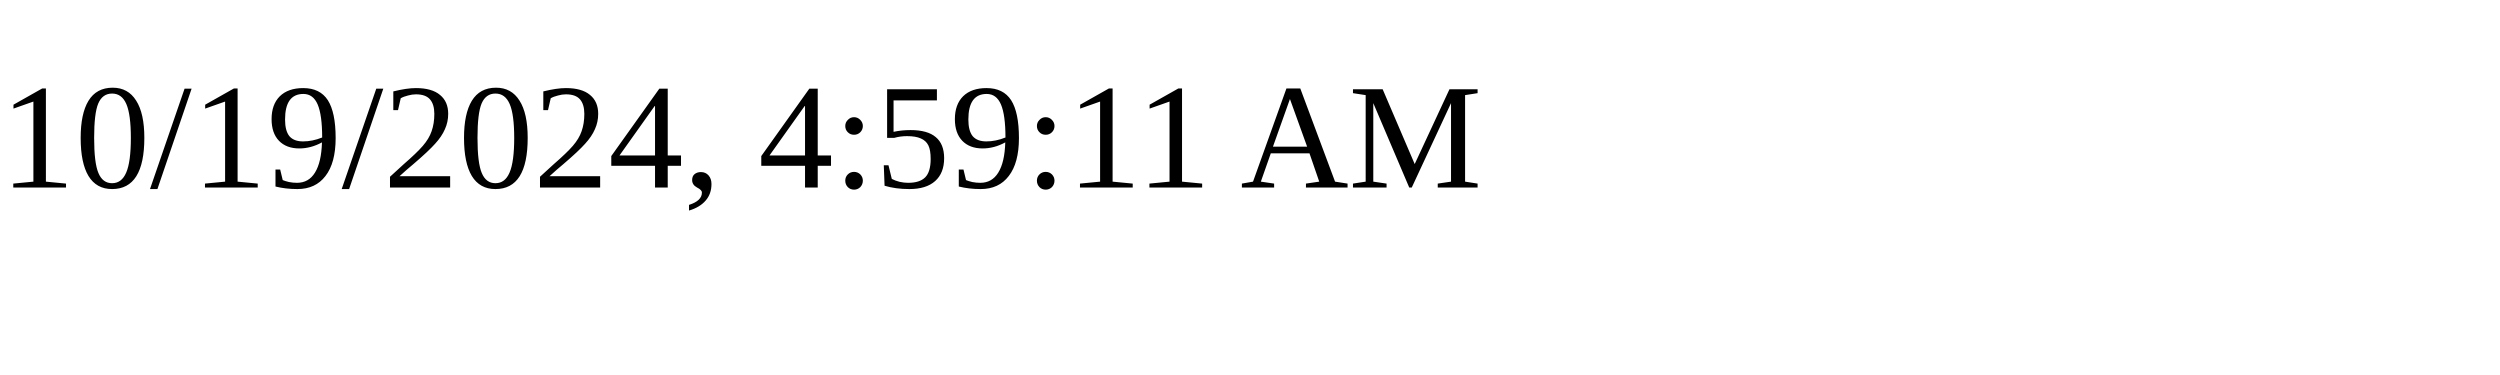
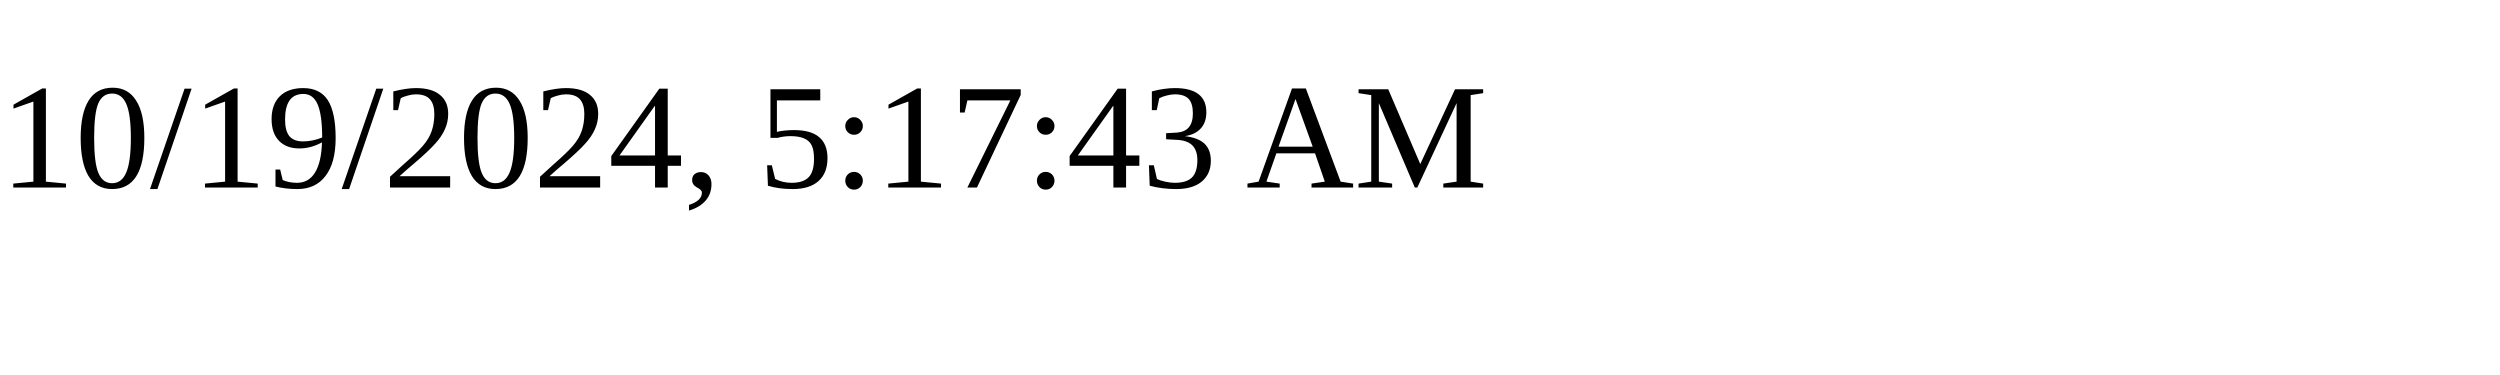
<svg xmlns="http://www.w3.org/2000/svg" height="30" width="200">
-   <text x="0" y="15">10/19/2024, 4:59:11 AM</text>
+   <text x="0" y="15">10/19/2024, 5:17:43 AM</text>
</svg>
